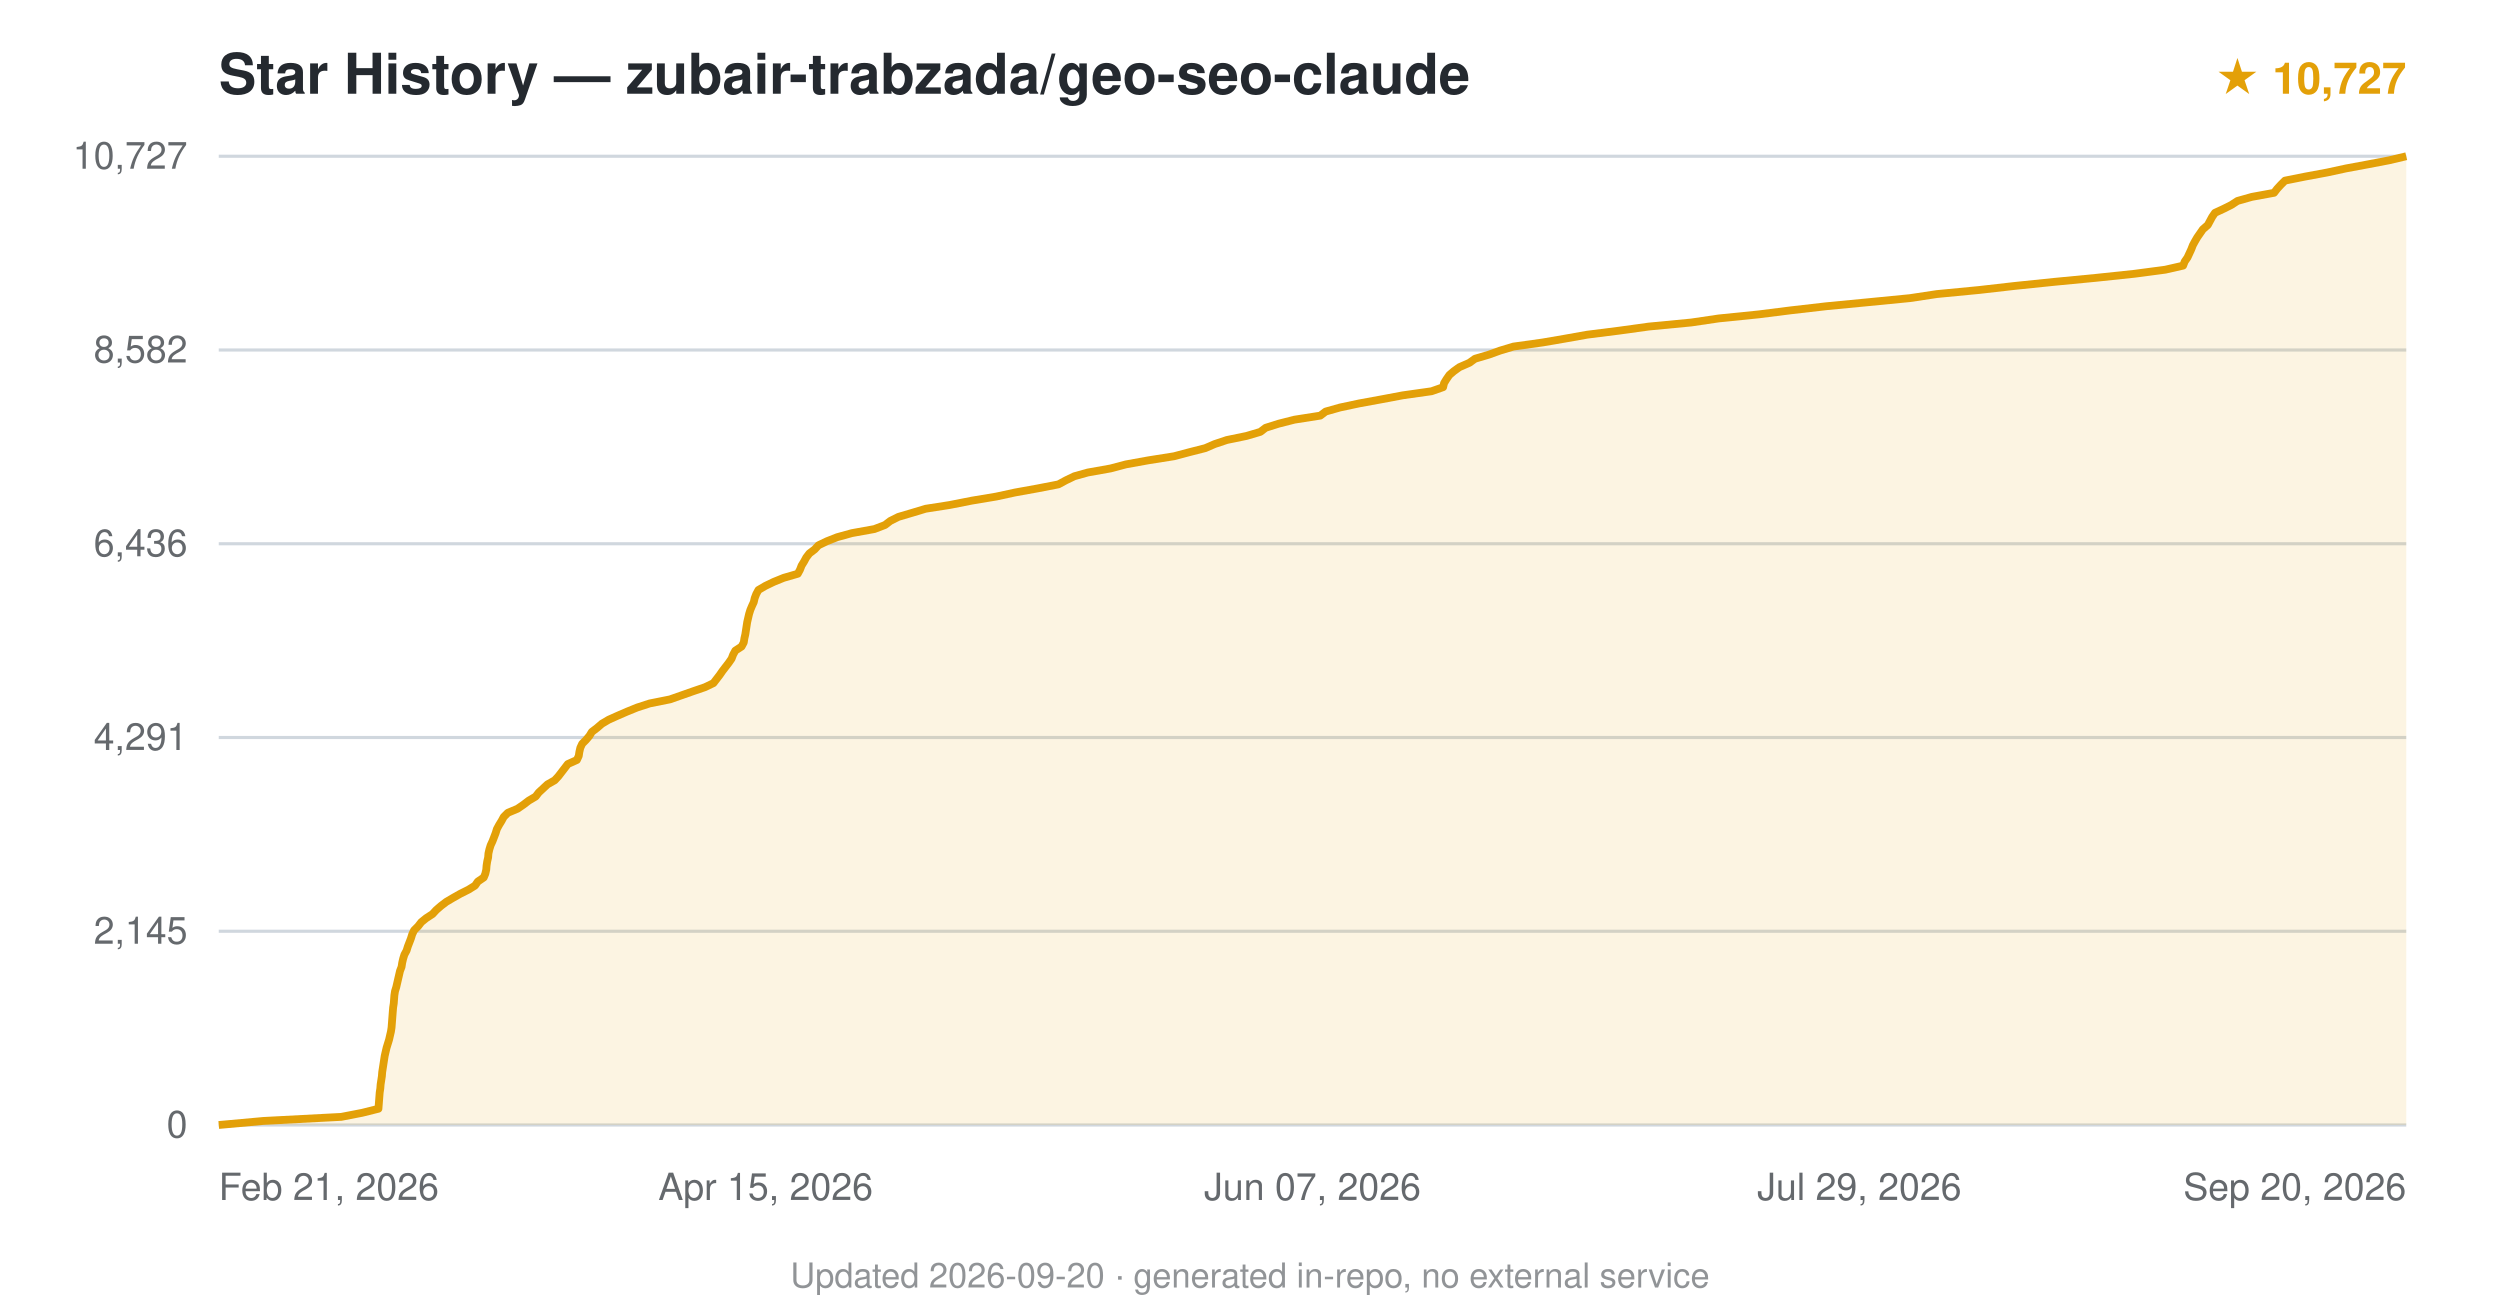
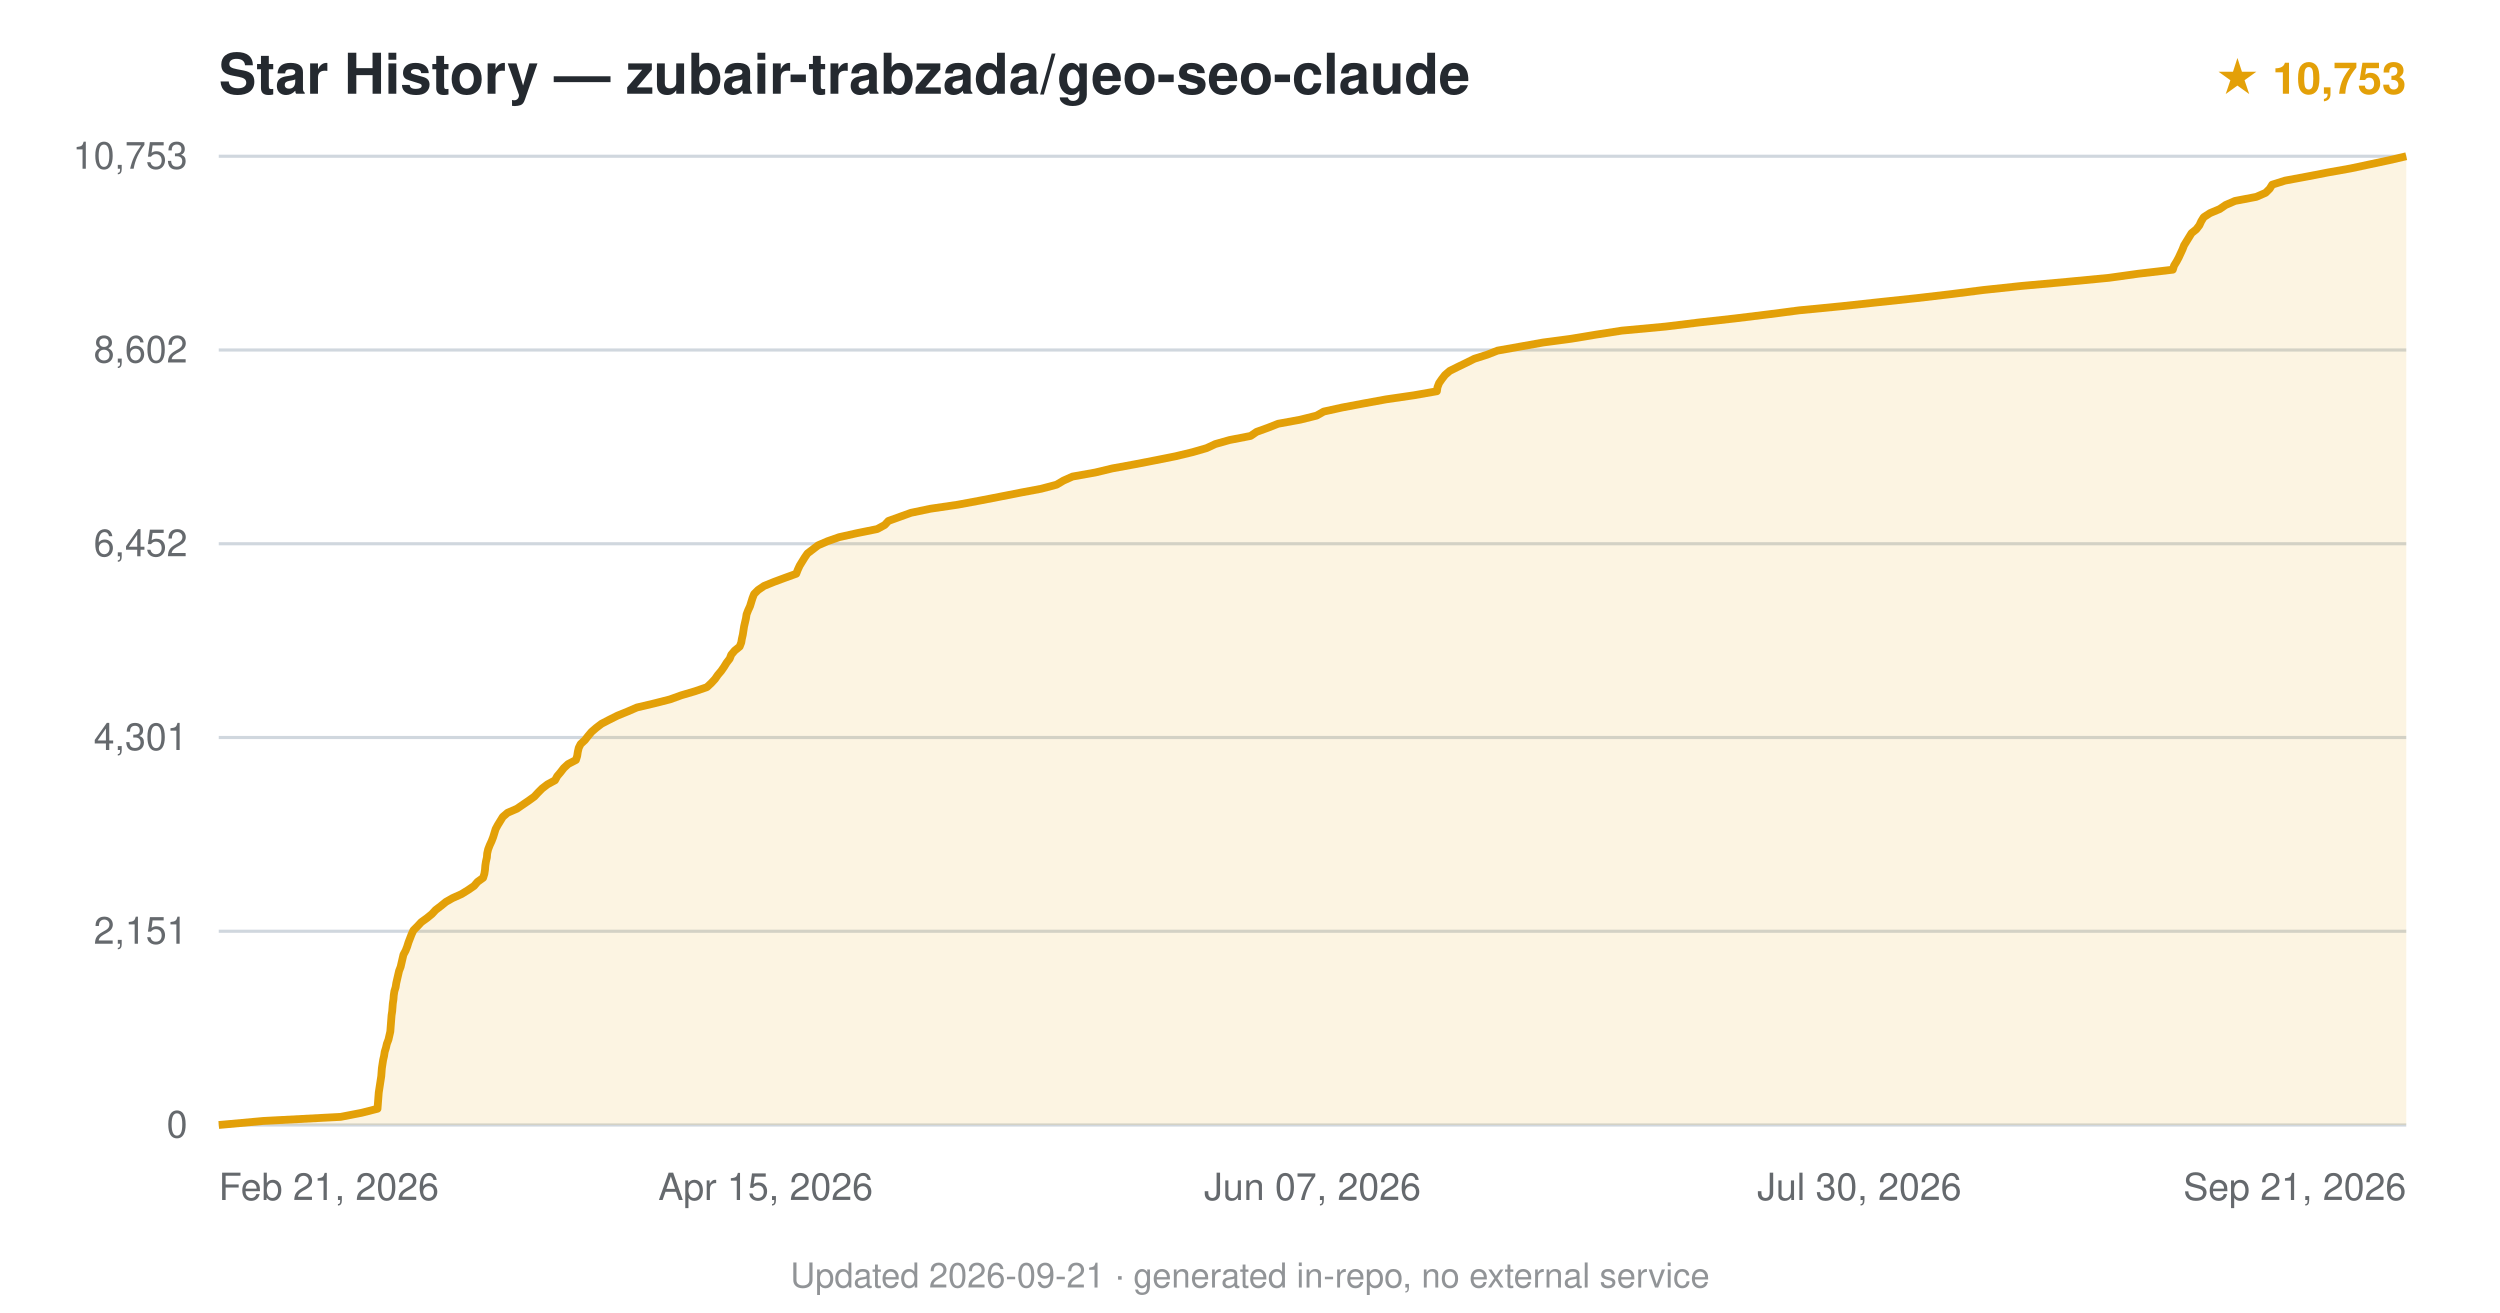
<svg xmlns="http://www.w3.org/2000/svg" viewBox="0 0 800 420" font-family="-apple-system,BlinkMacSystemFont,'Segoe UI',Helvetica,Arial,sans-serif">
  <text x="70" y="30" font-size="18" font-weight="600" fill="#24292f">Star History — zubair-trabzada/geo-seo-claude</text>
-   <text x="770" y="30" text-anchor="end" font-size="14" fill="#e3a008" font-weight="600">★ 10,727</text>
+   <text x="770" y="30" text-anchor="end" font-size="14" fill="#e3a008" font-weight="600">★ 10,753</text>
  <line x1="70" y1="360.0" x2="770" y2="360.0" stroke="#d0d7de" stroke-width="1" />
  <text x="60" y="364.0" text-anchor="end" font-size="12" fill="#24292f" opacity="0.7">0</text>
  <line x1="70" y1="298.0" x2="770" y2="298.0" stroke="#d0d7de" stroke-width="1" />
-   <text x="60" y="302.0" text-anchor="end" font-size="12" fill="#24292f" opacity="0.7">2,145</text>
+   <text x="60" y="302.0" text-anchor="end" font-size="12" fill="#24292f" opacity="0.7">2,151</text>
  <line x1="70" y1="236.0" x2="770" y2="236.0" stroke="#d0d7de" stroke-width="1" />
-   <text x="60" y="240.0" text-anchor="end" font-size="12" fill="#24292f" opacity="0.7">4,291</text>
+   <text x="60" y="240.0" text-anchor="end" font-size="12" fill="#24292f" opacity="0.7">4,301</text>
  <line x1="70" y1="174.0" x2="770" y2="174.0" stroke="#d0d7de" stroke-width="1" />
-   <text x="60" y="178.0" text-anchor="end" font-size="12" fill="#24292f" opacity="0.7">6,436</text>
+   <text x="60" y="178.0" text-anchor="end" font-size="12" fill="#24292f" opacity="0.7">6,452</text>
  <line x1="70" y1="112.0" x2="770" y2="112.0" stroke="#d0d7de" stroke-width="1" />
-   <text x="60" y="116.0" text-anchor="end" font-size="12" fill="#24292f" opacity="0.7">8,582</text>
+   <text x="60" y="116.0" text-anchor="end" font-size="12" fill="#24292f" opacity="0.7">8,602</text>
  <line x1="70" y1="50.0" x2="770" y2="50.0" stroke="#d0d7de" stroke-width="1" />
-   <text x="60" y="54.0" text-anchor="end" font-size="12" fill="#24292f" opacity="0.7">10,727</text>
-   <path d="M70.0,360.0 L84.3,358.7 L109.2,357.4 L115.9,356.1 L121.1,354.8 L121.2,353.5 L121.3,352.2 L121.4,350.9 L121.5,349.6 L121.7,348.3 L121.8,347.0 L122.0,345.7 L122.2,344.4 L122.3,343.1 L122.5,341.8 L122.7,340.5 L122.9,339.2 L123.1,337.9 L123.4,336.6 L123.7,335.3 L124.1,334.0 L124.5,332.7 L124.8,331.4 L125.1,330.1 L125.3,328.8 L125.4,327.5 L125.5,326.2 L125.6,324.9 L125.7,323.6 L125.8,322.4 L126.0,321.1 L126.1,319.8 L126.2,318.5 L126.4,317.2 L126.8,315.9 L127.1,314.6 L127.4,313.3 L127.7,312.0 L128.0,310.7 L128.5,309.4 L128.7,308.1 L129.0,306.8 L129.4,305.5 L130.1,304.2 L130.5,302.9 L131.0,301.6 L131.5,300.3 L131.9,299.0 L132.5,297.7 L133.8,296.4 L134.8,295.1 L136.4,293.8 L138.4,292.5 L139.6,291.2 L141.1,289.9 L142.8,288.6 L145.0,287.3 L147.3,286.0 L149.9,284.7 L152.0,283.4 L152.9,282.1 L154.8,280.8 L155.3,279.6 L155.6,278.3 L155.7,277.0 L155.9,275.7 L156.2,274.4 L156.3,273.1 L156.6,271.8 L157.0,270.5 L157.6,269.2 L158.1,267.9 L158.6,266.6 L159.0,265.3 L159.7,264.0 L160.5,262.7 L161.2,261.4 L162.5,260.1 L165.6,258.8 L167.5,257.5 L169.2,256.2 L171.4,254.9 L172.4,253.6 L173.8,252.3 L175.2,251.0 L177.5,249.7 L178.7,248.4 L179.7,247.1 L180.7,245.8 L181.7,244.5 L184.6,243.2 L185.2,241.9 L185.4,240.6 L185.7,239.3 L186.3,238.0 L187.5,236.8 L188.6,235.5 L189.4,234.2 L191.1,232.9 L192.6,231.6 L194.8,230.3 L197.7,229.0 L200.7,227.7 L203.9,226.4 L207.9,225.1 L214.4,223.8 L218.1,222.5 L221.8,221.2 L225.6,219.9 L228.3,218.6 L229.3,217.3 L230.3,216.0 L231.2,214.7 L232.2,213.4 L233.2,212.1 L234.1,210.8 L234.6,209.5 L235.3,208.2 L237.3,206.9 L238.0,205.6 L238.2,204.3 L238.5,203.0 L238.7,201.7 L238.9,200.4 L239.1,199.1 L239.4,197.8 L239.7,196.5 L240.1,195.2 L240.6,194.0 L241.2,192.7 L241.5,191.4 L242.0,190.1 L242.7,188.8 L244.9,187.5 L247.6,186.2 L250.8,184.9 L255.3,183.6 L256.0,182.3 L256.5,181.0 L257.3,179.7 L258.0,178.4 L259.0,177.1 L260.7,175.8 L261.9,174.5 L264.6,173.2 L267.9,171.9 L272.6,170.6 L279.8,169.3 L283.2,168.0 L284.9,166.7 L287.5,165.4 L291.9,164.1 L296.2,162.8 L303.9,161.6 L311.0,160.2 L318.8,158.9 L324.8,157.6 L332.0,156.3 L338.7,155.0 L341.1,153.7 L343.8,152.4 L348.1,151.2 L355.4,149.9 L360.3,148.6 L367.5,147.3 L375.7,146.0 L380.6,144.7 L385.7,143.4 L388.7,142.1 L392.6,140.8 L398.9,139.5 L403.3,138.2 L405.0,136.9 L409.1,135.6 L414.2,134.3 L422.5,133.0 L424.2,131.7 L428.8,130.4 L434.9,129.1 L442.0,127.8 L448.9,126.5 L458.1,125.2 L461.8,123.9 L462.1,122.6 L462.9,121.3 L463.8,120.0 L465.2,118.8 L467.0,117.5 L470.2,116.1 L472.0,114.8 L476.4,113.5 L480.0,112.2 L484.3,110.9 L493.6,109.6 L500.6,108.4 L507.9,107.1 L518.2,105.8 L527.6,104.5 L541.2,103.2 L550.0,101.9 L562.8,100.6 L573.1,99.3 L584.4,98.0 L597.9,96.7 L611.2,95.4 L619.8,94.1 L633.3,92.8 L644.7,91.5 L657.3,90.2 L670.8,88.9 L683.1,87.6 L692.9,86.3 L698.6,85.0 L699.1,83.7 L700.0,82.4 L700.6,81.1 L701.2,79.8 L701.7,78.5 L702.4,77.2 L703.1,76.0 L704.0,74.7 L704.9,73.4 L706.5,72.0 L707.2,70.7 L707.9,69.4 L708.8,68.1 L711.6,66.8 L714.0,65.6 L716.0,64.3 L720.6,63.0 L727.7,61.7 L728.7,60.4 L729.9,59.1 L731.2,57.8 L737.7,56.5 L744.7,55.2 L750.7,53.9 L757.7,52.6 L764.5,51.3 L770.0,50.0 L770.0,360 L70.0,360 Z" fill="#e3a008" opacity="0.12" />
-   <path d="M70.0,360.0 L84.3,358.7 L109.2,357.4 L115.9,356.1 L121.1,354.8 L121.2,353.5 L121.3,352.2 L121.4,350.9 L121.5,349.6 L121.7,348.3 L121.8,347.0 L122.0,345.7 L122.2,344.4 L122.3,343.1 L122.5,341.8 L122.7,340.5 L122.9,339.2 L123.1,337.9 L123.4,336.6 L123.7,335.3 L124.1,334.0 L124.5,332.7 L124.8,331.4 L125.1,330.1 L125.3,328.8 L125.4,327.5 L125.5,326.2 L125.6,324.9 L125.7,323.6 L125.8,322.4 L126.0,321.1 L126.1,319.8 L126.2,318.5 L126.4,317.2 L126.8,315.9 L127.1,314.6 L127.4,313.3 L127.7,312.0 L128.0,310.7 L128.5,309.4 L128.7,308.1 L129.0,306.8 L129.4,305.5 L130.1,304.2 L130.5,302.9 L131.0,301.6 L131.5,300.3 L131.9,299.0 L132.5,297.7 L133.8,296.4 L134.8,295.1 L136.4,293.8 L138.4,292.5 L139.6,291.2 L141.1,289.9 L142.8,288.6 L145.0,287.3 L147.3,286.0 L149.9,284.7 L152.0,283.4 L152.9,282.1 L154.8,280.8 L155.3,279.6 L155.6,278.3 L155.7,277.0 L155.9,275.7 L156.2,274.4 L156.3,273.1 L156.6,271.8 L157.0,270.5 L157.6,269.2 L158.1,267.9 L158.6,266.6 L159.0,265.3 L159.7,264.0 L160.5,262.7 L161.2,261.4 L162.5,260.1 L165.6,258.8 L167.5,257.5 L169.2,256.2 L171.4,254.9 L172.4,253.6 L173.8,252.3 L175.2,251.0 L177.5,249.7 L178.7,248.4 L179.7,247.1 L180.7,245.8 L181.7,244.5 L184.6,243.2 L185.2,241.9 L185.4,240.6 L185.7,239.3 L186.3,238.0 L187.5,236.8 L188.6,235.5 L189.4,234.2 L191.1,232.9 L192.6,231.6 L194.8,230.3 L197.7,229.0 L200.7,227.7 L203.9,226.4 L207.9,225.1 L214.4,223.8 L218.1,222.5 L221.8,221.2 L225.6,219.9 L228.3,218.6 L229.3,217.3 L230.3,216.0 L231.2,214.7 L232.2,213.4 L233.2,212.1 L234.1,210.8 L234.6,209.5 L235.3,208.2 L237.3,206.9 L238.0,205.6 L238.2,204.3 L238.5,203.0 L238.7,201.7 L238.9,200.4 L239.1,199.1 L239.4,197.8 L239.7,196.5 L240.1,195.2 L240.6,194.0 L241.2,192.7 L241.5,191.4 L242.0,190.1 L242.7,188.8 L244.9,187.5 L247.6,186.2 L250.8,184.9 L255.3,183.6 L256.0,182.3 L256.5,181.0 L257.3,179.7 L258.0,178.4 L259.0,177.1 L260.7,175.8 L261.9,174.5 L264.6,173.2 L267.9,171.9 L272.6,170.6 L279.8,169.3 L283.2,168.0 L284.9,166.7 L287.5,165.4 L291.9,164.1 L296.2,162.8 L303.9,161.6 L311.0,160.2 L318.8,158.9 L324.8,157.6 L332.0,156.3 L338.7,155.0 L341.1,153.7 L343.8,152.4 L348.1,151.2 L355.4,149.9 L360.3,148.6 L367.5,147.3 L375.7,146.0 L380.6,144.7 L385.7,143.4 L388.7,142.1 L392.6,140.8 L398.9,139.5 L403.3,138.2 L405.0,136.9 L409.1,135.6 L414.2,134.3 L422.5,133.0 L424.2,131.7 L428.8,130.4 L434.9,129.1 L442.0,127.8 L448.9,126.5 L458.1,125.2 L461.8,123.9 L462.1,122.6 L462.9,121.3 L463.8,120.0 L465.2,118.8 L467.0,117.5 L470.2,116.1 L472.0,114.8 L476.4,113.5 L480.0,112.2 L484.3,110.9 L493.6,109.6 L500.6,108.4 L507.9,107.1 L518.2,105.8 L527.6,104.5 L541.2,103.2 L550.0,101.9 L562.8,100.6 L573.1,99.3 L584.4,98.0 L597.9,96.7 L611.2,95.4 L619.8,94.1 L633.3,92.8 L644.7,91.5 L657.3,90.2 L670.8,88.9 L683.1,87.6 L692.9,86.3 L698.6,85.0 L699.1,83.7 L700.0,82.4 L700.6,81.1 L701.2,79.8 L701.7,78.5 L702.4,77.2 L703.1,76.0 L704.0,74.7 L704.9,73.4 L706.5,72.0 L707.2,70.7 L707.9,69.4 L708.8,68.1 L711.6,66.8 L714.0,65.6 L716.0,64.3 L720.6,63.0 L727.7,61.7 L728.7,60.4 L729.9,59.1 L731.2,57.8 L737.7,56.5 L744.7,55.2 L750.7,53.9 L757.7,52.6 L764.5,51.3 L770.0,50.0" fill="none" stroke="#e3a008" stroke-width="2.5" stroke-linejoin="round" />
+   <text x="60" y="54.0" text-anchor="end" font-size="12" fill="#24292f" opacity="0.7">10,753</text>
+   <path d="M70.0,360.0 L84.3,358.7 L109.0,357.4 L115.7,356.1 L120.8,354.8 L120.9,353.5 L121.0,352.2 L121.1,350.9 L121.2,349.6 L121.4,348.3 L121.6,347.0 L121.8,345.7 L122.0,344.4 L122.1,343.1 L122.2,341.8 L122.4,340.5 L122.6,339.2 L122.9,337.9 L123.1,336.6 L123.5,335.3 L123.8,334.0 L124.3,332.7 L124.6,331.4 L124.9,330.1 L125.0,328.8 L125.1,327.5 L125.2,326.2 L125.3,324.9 L125.5,323.6 L125.6,322.3 L125.7,321.1 L125.9,319.8 L126.0,318.5 L126.2,317.2 L126.6,315.9 L126.8,314.6 L127.1,313.3 L127.4,312.0 L127.7,310.7 L128.2,309.4 L128.5,308.1 L128.8,306.8 L129.1,305.5 L129.8,304.2 L130.3,302.9 L130.7,301.6 L131.2,300.3 L131.7,299.0 L132.3,297.7 L133.6,296.4 L134.8,295.1 L136.6,293.8 L138.2,292.5 L139.4,291.2 L141.1,289.9 L142.7,288.6 L144.8,287.4 L147.7,286.1 L149.8,284.8 L151.7,283.5 L152.8,282.2 L154.6,280.9 L155.0,279.6 L155.2,278.3 L155.3,277.0 L155.5,275.7 L155.8,274.4 L155.9,273.1 L156.2,271.8 L156.7,270.5 L157.3,269.2 L157.8,267.9 L158.2,266.6 L158.6,265.3 L159.3,264.0 L160.1,262.7 L160.9,261.4 L162.4,260.1 L165.4,258.8 L167.3,257.5 L169.2,256.2 L171.0,254.9 L172.2,253.6 L173.5,252.3 L175.2,251.0 L177.6,249.7 L178.3,248.4 L179.4,247.1 L180.4,245.8 L181.8,244.5 L184.3,243.2 L184.7,241.9 L184.9,240.6 L185.2,239.3 L185.8,238.1 L187.2,236.8 L188.2,235.5 L189.3,234.2 L190.8,232.9 L192.5,231.6 L195.0,230.3 L197.6,229.0 L200.8,227.7 L203.8,226.4 L209.3,225.1 L214.4,223.8 L218.0,222.5 L222.4,221.2 L226.2,219.9 L227.6,218.6 L228.8,217.3 L229.7,216.0 L230.8,214.7 L231.7,213.4 L232.5,212.1 L233.5,210.8 L234.0,209.5 L235.1,208.2 L236.7,206.9 L237.2,205.6 L237.4,204.4 L237.7,203.1 L237.9,201.8 L238.1,200.5 L238.4,199.2 L238.7,197.9 L238.9,196.6 L239.4,195.3 L240.0,194.0 L240.4,192.7 L240.8,191.4 L241.3,190.1 L242.6,188.8 L244.5,187.5 L247.7,186.2 L251.2,184.9 L254.8,183.6 L255.3,182.3 L255.9,181.0 L256.7,179.7 L257.5,178.4 L258.4,177.1 L260.1,175.8 L261.8,174.5 L264.8,173.2 L268.5,171.9 L274.3,170.6 L280.7,169.3 L283.1,168.0 L284.3,166.7 L287.9,165.4 L291.5,164.1 L297.7,162.8 L306.5,161.5 L313.5,160.2 L320.2,158.9 L326.8,157.6 L333.2,156.4 L338.1,155.1 L340.3,153.8 L343.2,152.5 L350.5,151.2 L355.9,149.9 L363.0,148.6 L369.7,147.3 L376.2,146.0 L381.6,144.7 L386.1,143.4 L388.9,142.1 L393.5,140.8 L400.2,139.5 L402.1,138.2 L405.7,136.9 L409.0,135.6 L416.1,134.3 L421.3,133.0 L423.6,131.7 L429.5,130.4 L436.4,129.1 L443.5,127.8 L452.4,126.5 L459.8,125.2 L460.0,123.9 L460.5,122.6 L461.4,121.3 L462.4,120.0 L463.9,118.7 L466.5,117.4 L469.2,116.1 L471.8,114.8 L475.9,113.5 L479.2,112.2 L486.5,110.9 L493.8,109.6 L502.8,108.4 L510.6,107.1 L519.0,105.8 L533.0,104.5 L543.6,103.2 L555.2,101.9 L565.8,100.6 L575.8,99.3 L589.2,98.0 L601.2,96.7 L613.4,95.4 L624.5,94.1 L634.7,92.8 L646.9,91.5 L661.3,90.2 L674.9,88.9 L684.2,87.6 L695.3,86.3 L695.7,85.0 L696.5,83.7 L697.2,82.4 L697.8,81.1 L698.4,79.8 L698.9,78.5 L699.7,77.2 L700.5,75.9 L701.3,74.6 L702.8,73.4 L703.8,72.1 L704.4,70.8 L705.2,69.5 L707.2,68.2 L710.3,66.9 L712.2,65.6 L715.2,64.3 L722.0,63.0 L725.0,61.7 L726.3,60.4 L727.1,59.1 L731.2,57.8 L738.2,56.5 L744.9,55.2 L752.2,53.9 L758.3,52.6 L764.4,51.3 L770.0,50.0 L770.0,360 L70.0,360 Z" fill="#e3a008" opacity="0.12" />
+   <path d="M70.0,360.0 L84.3,358.7 L109.0,357.4 L115.7,356.1 L120.8,354.8 L120.9,353.5 L121.0,352.2 L121.1,350.9 L121.2,349.6 L121.4,348.3 L121.6,347.0 L121.8,345.7 L122.0,344.4 L122.1,343.1 L122.2,341.8 L122.4,340.5 L122.6,339.2 L122.9,337.9 L123.1,336.6 L123.5,335.3 L123.8,334.0 L124.3,332.7 L124.6,331.4 L124.9,330.1 L125.0,328.8 L125.1,327.5 L125.2,326.2 L125.3,324.9 L125.5,323.6 L125.6,322.3 L125.7,321.1 L125.9,319.8 L126.0,318.5 L126.2,317.2 L126.6,315.9 L126.8,314.6 L127.1,313.3 L127.4,312.0 L127.7,310.7 L128.2,309.4 L128.5,308.1 L128.8,306.8 L129.1,305.5 L129.8,304.2 L130.3,302.9 L130.7,301.6 L131.2,300.3 L131.7,299.0 L132.3,297.7 L133.6,296.4 L134.8,295.1 L136.6,293.8 L138.2,292.5 L139.4,291.2 L141.1,289.9 L142.7,288.6 L144.8,287.4 L147.7,286.1 L149.8,284.8 L151.7,283.5 L152.8,282.2 L154.6,280.9 L155.0,279.6 L155.2,278.3 L155.3,277.0 L155.5,275.7 L155.8,274.4 L155.9,273.1 L156.2,271.8 L156.7,270.5 L157.3,269.2 L157.8,267.9 L158.2,266.6 L158.6,265.3 L159.3,264.0 L160.1,262.7 L160.9,261.4 L162.4,260.1 L165.4,258.8 L167.3,257.5 L169.2,256.2 L171.0,254.9 L172.2,253.6 L173.5,252.3 L175.2,251.0 L177.6,249.7 L178.3,248.4 L179.4,247.1 L180.4,245.8 L181.8,244.5 L184.3,243.2 L184.7,241.9 L184.9,240.6 L185.2,239.3 L185.8,238.1 L187.2,236.8 L188.2,235.5 L189.3,234.2 L190.8,232.9 L192.5,231.6 L195.0,230.3 L197.6,229.0 L200.8,227.7 L203.8,226.4 L209.3,225.1 L214.4,223.8 L218.0,222.5 L222.4,221.2 L226.2,219.9 L227.6,218.6 L228.8,217.3 L229.7,216.0 L230.8,214.7 L231.7,213.4 L232.5,212.1 L233.5,210.8 L234.0,209.5 L235.1,208.2 L236.7,206.9 L237.2,205.6 L237.4,204.4 L237.7,203.1 L237.9,201.8 L238.1,200.5 L238.4,199.2 L238.7,197.9 L238.9,196.6 L239.4,195.3 L240.0,194.0 L240.4,192.7 L240.8,191.4 L241.3,190.1 L242.6,188.8 L244.5,187.5 L247.7,186.2 L251.2,184.9 L254.8,183.6 L255.3,182.3 L255.9,181.0 L256.7,179.7 L257.5,178.4 L258.4,177.1 L260.1,175.8 L261.8,174.5 L264.8,173.2 L268.5,171.9 L274.3,170.6 L280.7,169.3 L283.1,168.0 L284.3,166.7 L287.9,165.4 L291.5,164.1 L297.7,162.8 L306.5,161.5 L313.5,160.2 L320.2,158.9 L326.8,157.6 L333.2,156.4 L338.1,155.1 L340.3,153.8 L343.2,152.5 L350.5,151.2 L355.9,149.9 L363.0,148.6 L369.7,147.3 L376.2,146.0 L381.6,144.7 L386.1,143.4 L388.9,142.1 L393.5,140.8 L400.2,139.5 L402.1,138.2 L405.7,136.9 L409.0,135.6 L416.1,134.3 L421.3,133.0 L423.6,131.7 L429.5,130.4 L436.4,129.1 L443.5,127.8 L452.4,126.5 L459.8,125.2 L460.0,123.9 L460.5,122.6 L461.4,121.3 L462.4,120.0 L463.9,118.7 L466.5,117.4 L469.2,116.1 L471.8,114.8 L475.9,113.5 L479.2,112.2 L486.5,110.9 L493.8,109.6 L502.8,108.4 L510.6,107.1 L519.0,105.8 L533.0,104.5 L543.6,103.2 L555.2,101.9 L565.8,100.6 L575.8,99.3 L589.2,98.0 L601.2,96.7 L613.4,95.4 L624.5,94.1 L634.7,92.8 L646.9,91.5 L661.3,90.2 L674.9,88.9 L684.2,87.6 L695.3,86.3 L695.7,85.0 L696.5,83.7 L697.2,82.4 L697.8,81.1 L698.4,79.8 L698.9,78.5 L699.7,77.2 L700.5,75.9 L701.3,74.6 L702.8,73.4 L703.8,72.1 L704.4,70.8 L705.2,69.5 L707.2,68.2 L710.3,66.9 L712.2,65.6 L715.2,64.3 L722.0,63.0 L725.0,61.7 L726.3,60.4 L727.1,59.1 L731.2,57.8 L738.2,56.5 L744.9,55.2 L752.2,53.9 L758.3,52.6 L764.4,51.3 L770.0,50.0" fill="none" stroke="#e3a008" stroke-width="2.5" stroke-linejoin="round" />
  <text x="70.0" y="384" text-anchor="start" font-size="12" fill="#24292f" opacity="0.7">Feb 21, 2026</text>
  <text x="245.0" y="384" text-anchor="middle" font-size="12" fill="#24292f" opacity="0.7">Apr 15, 2026</text>
  <text x="420.0" y="384" text-anchor="middle" font-size="12" fill="#24292f" opacity="0.7">Jun 07, 2026</text>
-   <text x="595.0" y="384" text-anchor="middle" font-size="12" fill="#24292f" opacity="0.7">Jul 29, 2026</text>
-   <text x="770.0" y="384" text-anchor="end" font-size="12" fill="#24292f" opacity="0.7">Sep 20, 2026</text>
-   <text x="400.0" y="412" text-anchor="middle" font-size="11" fill="#24292f" opacity="0.5">Updated 2026-09-20 · generated in-repo, no external service</text>
+   <text x="595.0" y="384" text-anchor="middle" font-size="12" fill="#24292f" opacity="0.7">Jul 30, 2026</text>
+   <text x="770.0" y="384" text-anchor="end" font-size="12" fill="#24292f" opacity="0.7">Sep 21, 2026</text>
+   <text x="400.0" y="412" text-anchor="middle" font-size="11" fill="#24292f" opacity="0.5">Updated 2026-09-21 · generated in-repo, no external service</text>
</svg>
